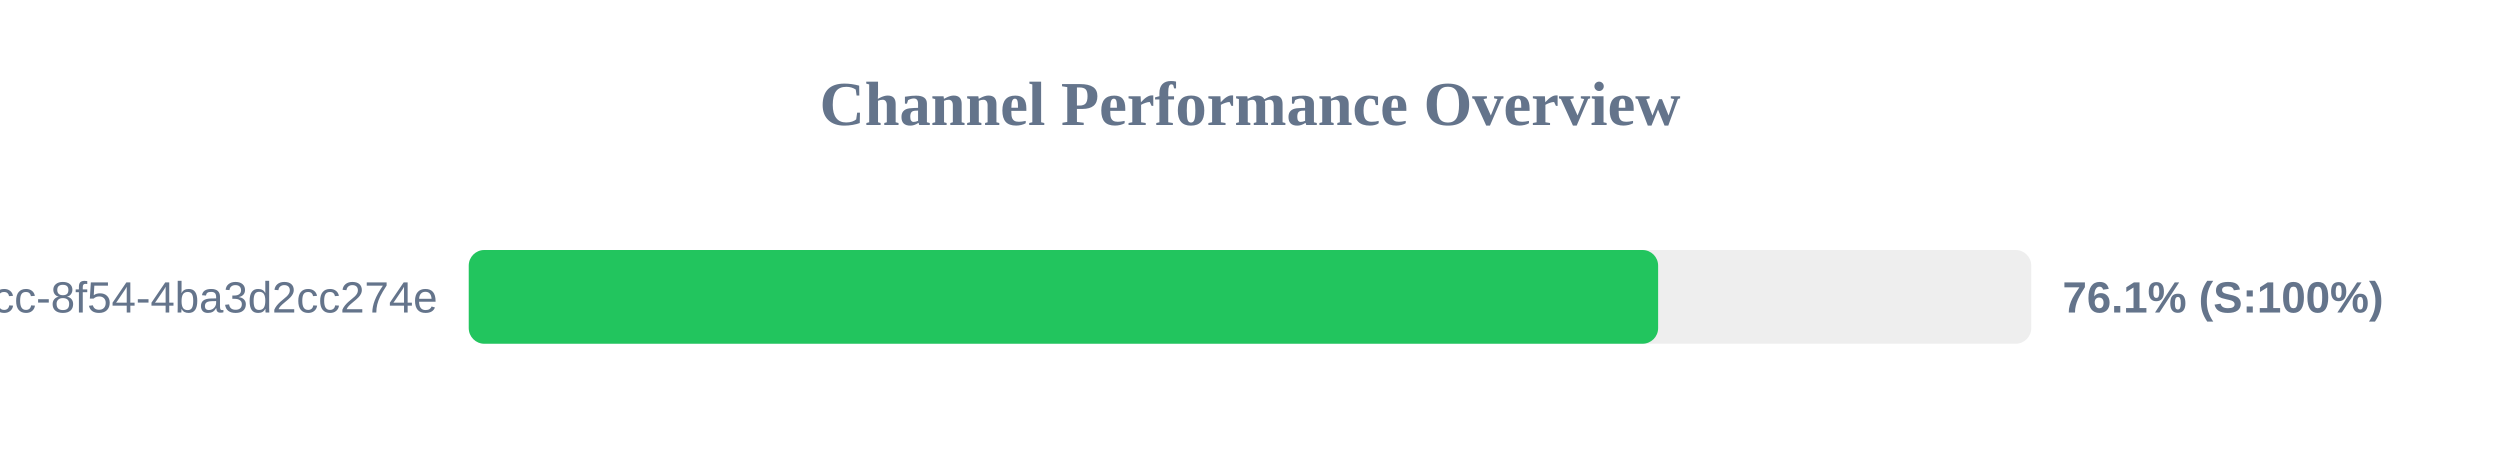
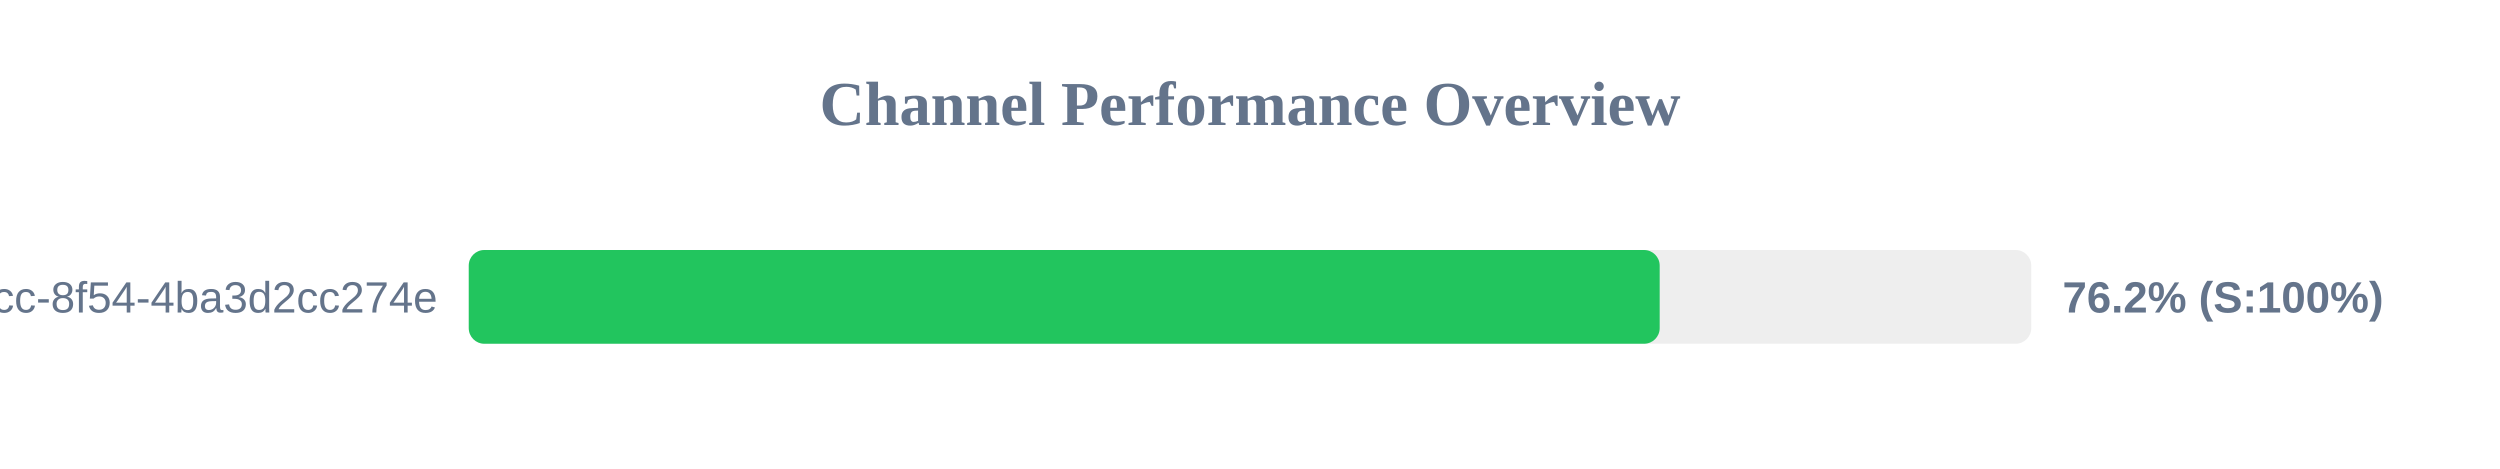
<svg xmlns="http://www.w3.org/2000/svg" width="800" height="150" version="1.1">
  <style>
        .row { font: 14px Arial; fill: #64748b; }
        .score { font: bold 14px Arial; fill: #64748b; }
    </style>
  <text x="400" y="40" text-anchor="middle" font-size="20px" font-weight="bold" fill="#64748b">Channel Performance Overview</text>
  <rect x="150" y="80" width="500" height="30" fill="#eee" rx="5" />
-   <rect x="150" y="80" width="380.6" height="30" fill="#22c55e" rx="5" />
+   <rect x="150" y="80" width="381.1" height="30" fill="#22c55e" rx="5" />
  <text x="140" y="100" text-anchor="end" class="row">?uuid=45cc0b3a-0adb-4dcc-8f54-4ba3d2cc274e</text>
-   <text x="660" y="100" text-anchor="start" class="score">76.1% (S:100%)</text>
+   <text x="660" y="100" text-anchor="start" class="score">76.2% (S:100%)</text>
</svg>
